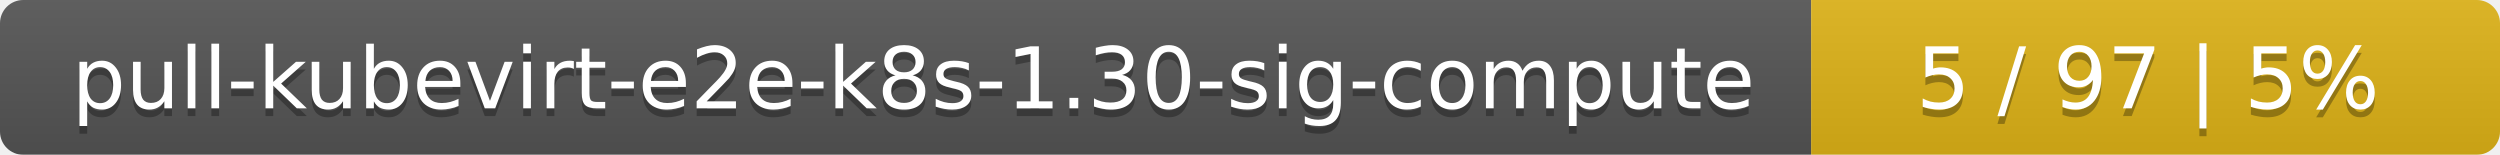
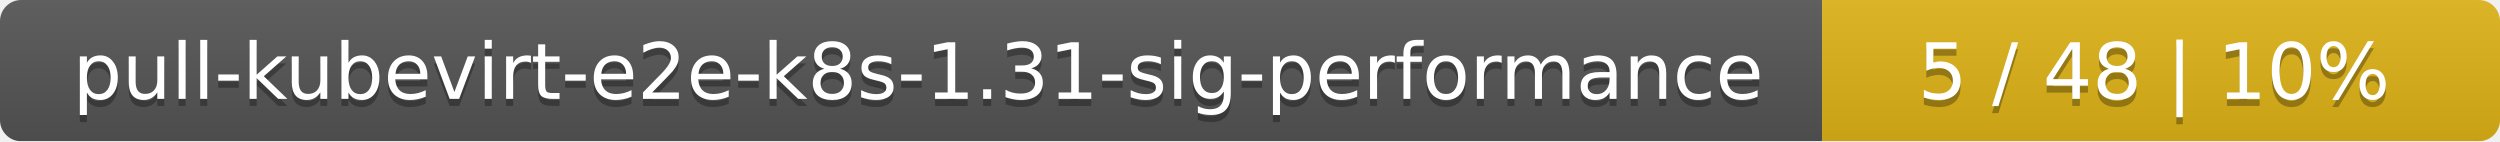
- <svg xmlns="http://www.w3.org/2000/svg" width="323" height="20">
+ <svg xmlns="http://www.w3.org/2000/svg" width="354" height="20">
  <linearGradient id="smooth" x2="0" y2="100%">
    <stop offset="0" stop-color="#bbb" stop-opacity=".1" />
    <stop offset="1" stop-opacity=".1" />
  </linearGradient>
  <mask id="round">
-     <rect width="323" height="20" rx="3" fill="#fff" />
+     <rect width="354" height="20" rx="3" fill="#fff" />
  </mask>
  <g mask="url(#round)">
-     <rect width="234" height="20" fill="#555" />
-     <rect x="234" width="89" height="20" fill="#dfb317" />
-     <rect width="323" height="20" fill="url(#smooth)" />
+     <rect width="258" height="20" fill="#555" />
+     <rect x="258" width="96" height="20" fill="#dfb317" />
+     <rect width="354" height="20" fill="url(#smooth)" />
  </g>
  <g fill="#fff" text-anchor="middle" font-family="DejaVu Sans,Verdana,Geneva,sans-serif" font-size="11">
-     <text x="118" y="15" fill="#010101" fill-opacity=".3">pull-kubevirt-e2e-k8s-1.30-sig-compute</text>
-     <text x="118" y="14">pull-kubevirt-e2e-k8s-1.30-sig-compute</text>
-     <text x="277.5" y="15" fill="#010101" fill-opacity=".3">5 / 97    |    5%</text>
-     <text x="277.5" y="14">5 / 97    |    5%</text>
+     <text x="130" y="15" fill="#010101" fill-opacity=".3">pull-kubevirt-e2e-k8s-1.31-sig-performance</text>
+     <text x="130" y="14">pull-kubevirt-e2e-k8s-1.31-sig-performance</text>
+     <text x="305" y="15" fill="#010101" fill-opacity=".3">5 / 48    |    10%</text>
+     <text x="305" y="14">5 / 48    |    10%</text>
  </g>
</svg>
